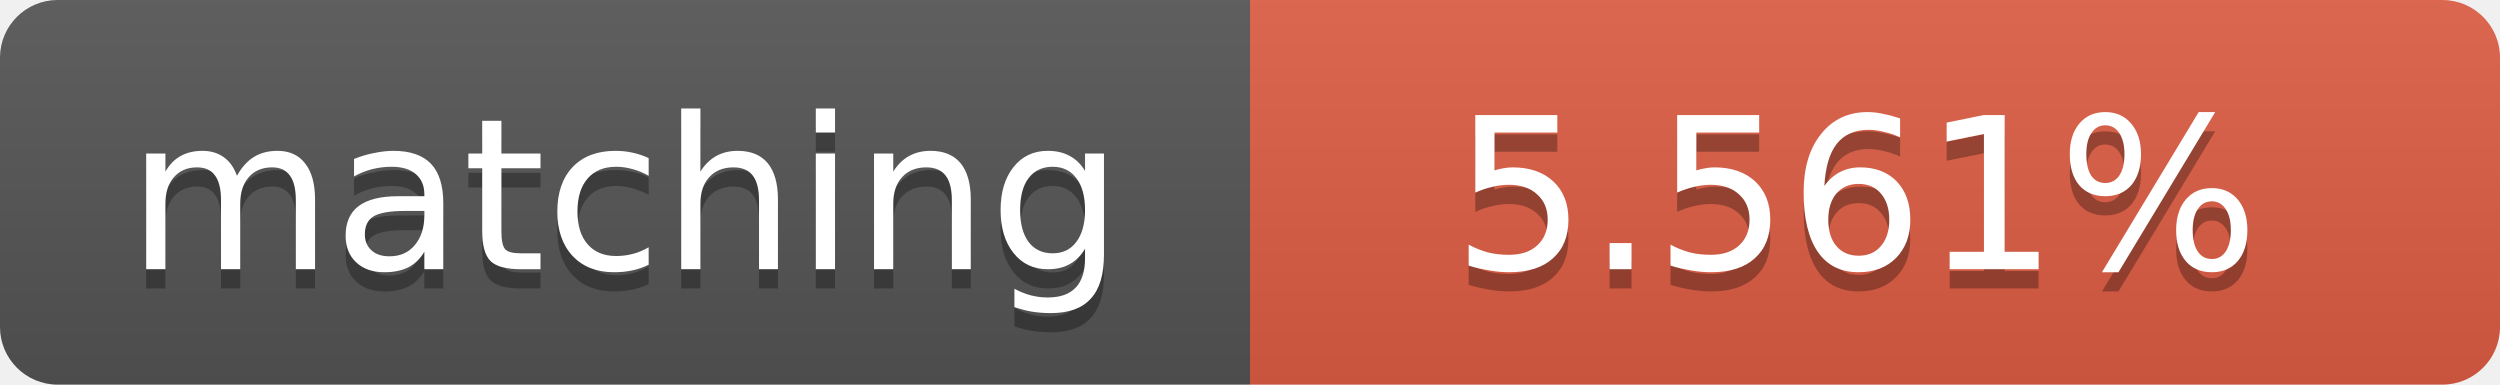
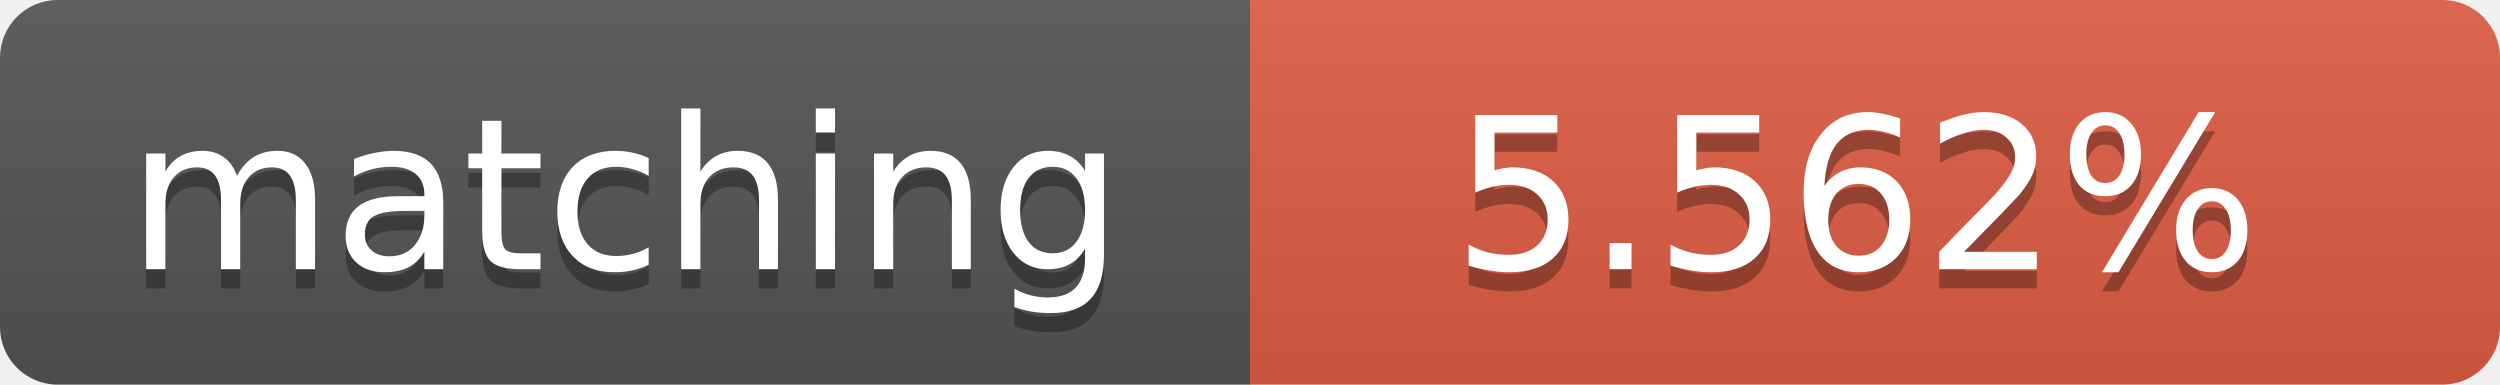
<svg xmlns="http://www.w3.org/2000/svg" width="130" height="20">
  <linearGradient id="b" x2="0" y2="100%">
    <stop offset="0" stop-color="#bbb" stop-opacity=".1" />
    <stop offset="1" stop-opacity=".1" />
  </linearGradient>
  <clipPath id="a">
    <rect width="130" height="20" rx="3" fill="#fff" />
  </clipPath>
  <g clip-path="url(#a)">
    <path fill="#555" d="M0 0h65v20H0z" />
    <path fill="#e05d44" d="M65 0h65v20H65z" />
    <path fill="url(#b)" d="M0 0h130v20H0z" />
  </g>
  <g fill="#fff" text-anchor="middle" font-family="DejaVu Sans,Verdana,Geneva,sans-serif" font-size="11">
    <text x="32.5" y="15" fill="#010101" fill-opacity=".3">matching</text>
    <text x="32.5" y="14">matching</text>
-     <text x="96.5" y="15" fill="#010101" fill-opacity=".3">5.561%</text>
-     <text x="96.5" y="14">5.561%</text>
+     <text x="96.5" y="15" fill="#010101" fill-opacity=".3">5.562%</text>
+     <text x="96.5" y="14">5.562%</text>
  </g>
</svg>
